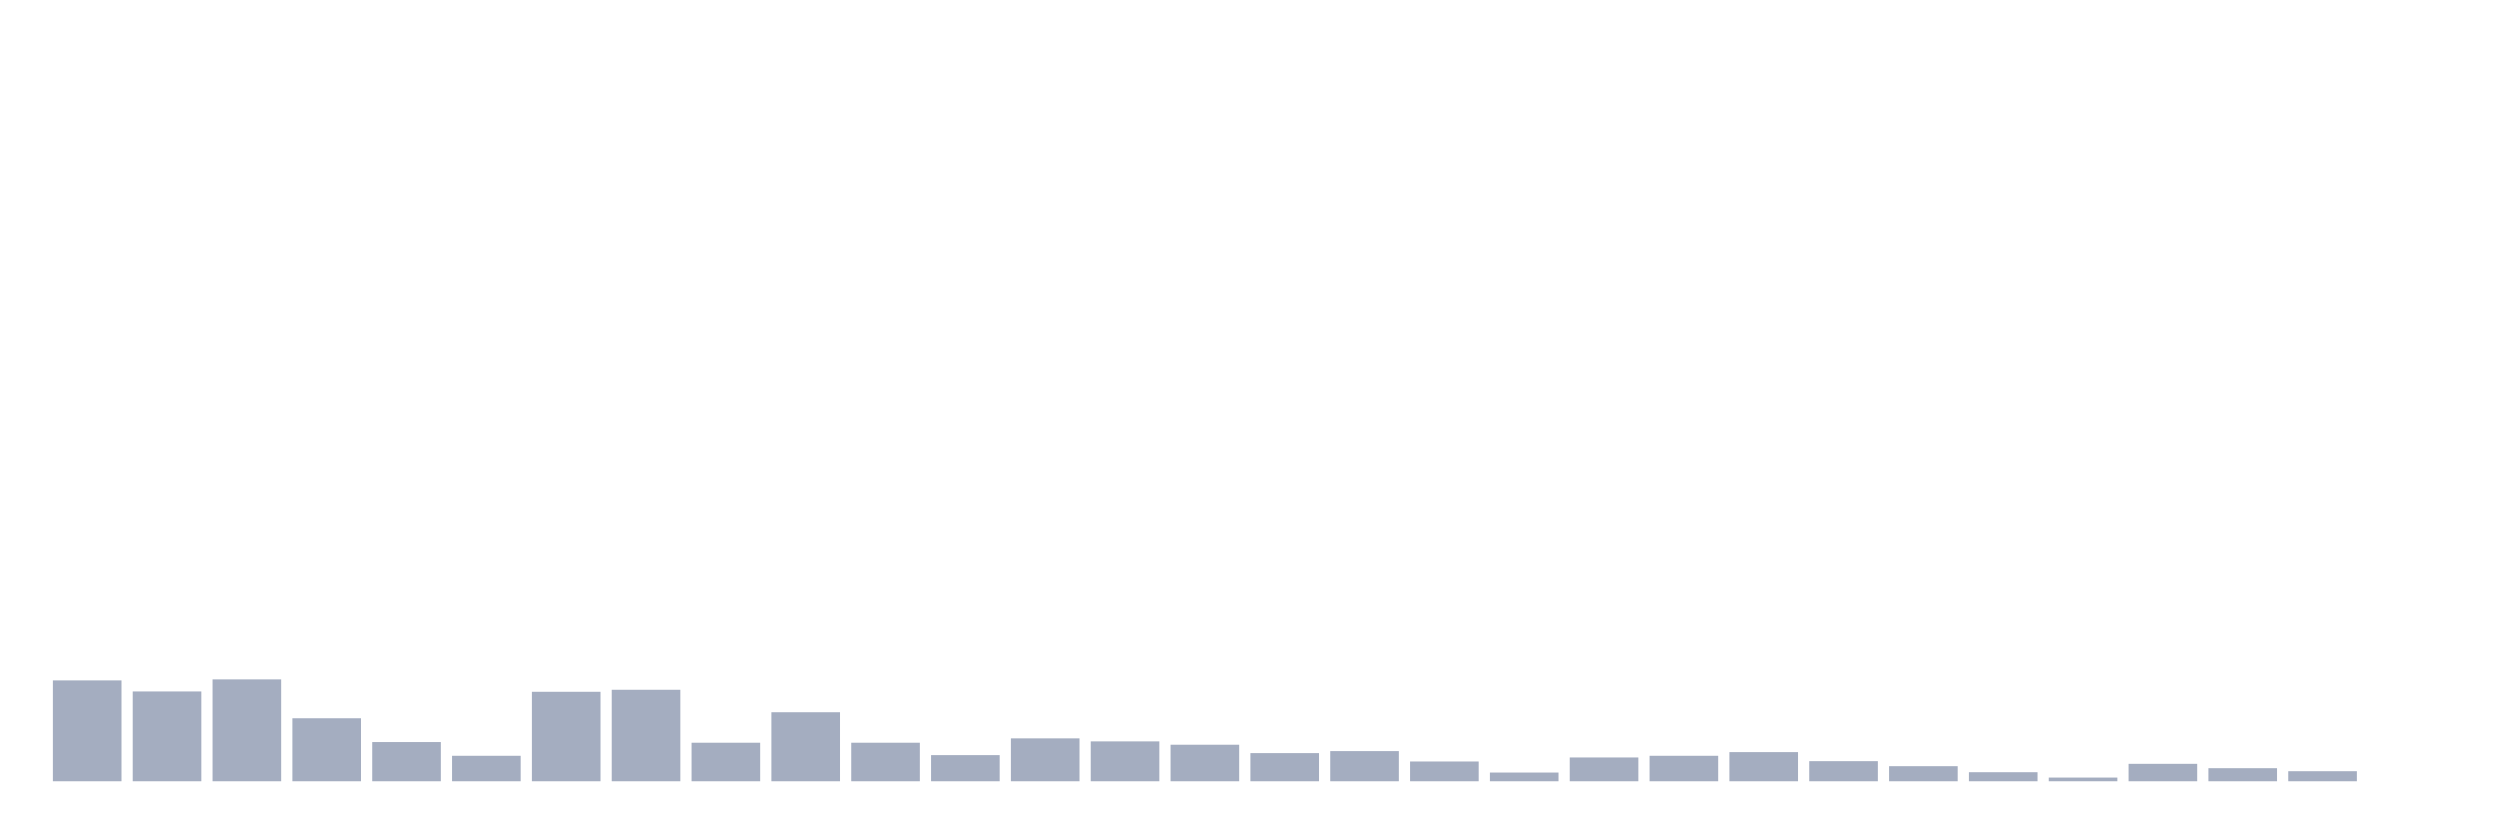
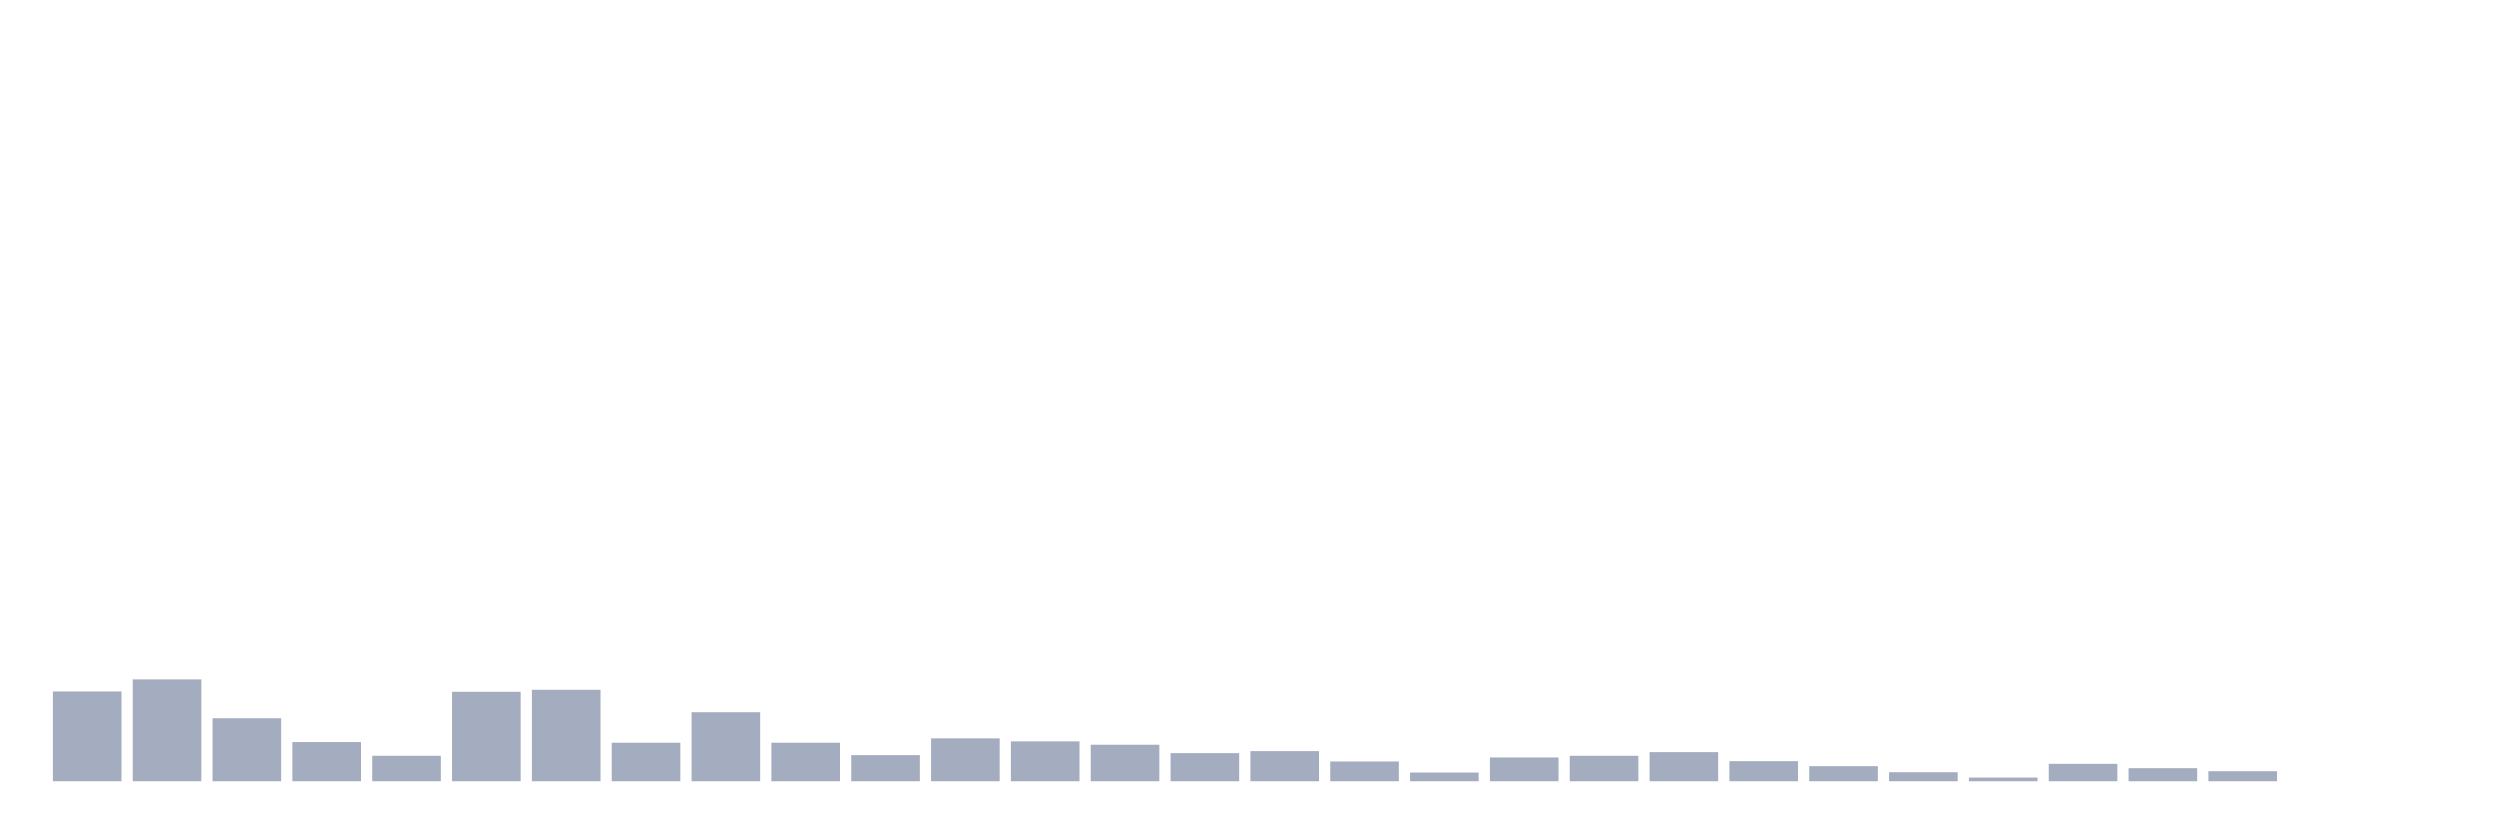
<svg xmlns="http://www.w3.org/2000/svg" viewBox="0 0 480 160">
  <g transform="translate(10,10)">
-     <rect class="bar" x="0.153" width="13.175" y="120.634" height="19.366" fill="rgb(164,173,192)" />
-     <rect class="bar" x="15.482" width="13.175" y="122.757" height="17.243" fill="rgb(164,173,192)" />
-     <rect class="bar" x="30.81" width="13.175" y="120.441" height="19.559" fill="rgb(164,173,192)" />
-     <rect class="bar" x="46.138" width="13.175" y="127.904" height="12.096" fill="rgb(164,173,192)" />
-     <rect class="bar" x="61.466" width="13.175" y="132.472" height="7.528" fill="rgb(164,173,192)" />
-     <rect class="bar" x="76.794" width="13.175" y="135.11" height="4.89" fill="rgb(164,173,192)" />
-     <rect class="bar" x="92.123" width="13.175" y="122.822" height="17.178" fill="rgb(164,173,192)" />
-     <rect class="bar" x="107.451" width="13.175" y="122.436" height="17.564" fill="rgb(164,173,192)" />
-     <rect class="bar" x="122.779" width="13.175" y="132.601" height="7.399" fill="rgb(164,173,192)" />
-     <rect class="bar" x="138.107" width="13.175" y="126.746" height="13.254" fill="rgb(164,173,192)" />
-     <rect class="bar" x="153.436" width="13.175" y="132.601" height="7.399" fill="rgb(164,173,192)" />
-     <rect class="bar" x="168.764" width="13.175" y="134.982" height="5.018" fill="rgb(164,173,192)" />
-     <rect class="bar" x="184.092" width="13.175" y="131.765" height="8.235" fill="rgb(164,173,192)" />
-     <rect class="bar" x="199.42" width="13.175" y="132.344" height="7.656" fill="rgb(164,173,192)" />
-     <rect class="bar" x="214.748" width="13.175" y="132.987" height="7.013" fill="rgb(164,173,192)" />
-     <rect class="bar" x="230.077" width="13.175" y="134.596" height="5.404" fill="rgb(164,173,192)" />
-     <rect class="bar" x="245.405" width="13.175" y="134.21" height="5.79" fill="rgb(164,173,192)" />
-     <rect class="bar" x="260.733" width="13.175" y="136.204" height="3.796" fill="rgb(164,173,192)" />
-     <rect class="bar" x="276.061" width="13.175" y="138.327" height="1.673" fill="rgb(164,173,192)" />
-     <rect class="bar" x="291.39" width="13.175" y="135.432" height="4.568" fill="rgb(164,173,192)" />
-     <rect class="bar" x="306.718" width="13.175" y="135.11" height="4.89" fill="rgb(164,173,192)" />
-     <rect class="bar" x="322.046" width="13.175" y="134.403" height="5.597" fill="rgb(164,173,192)" />
-     <rect class="bar" x="337.374" width="13.175" y="136.14" height="3.86" fill="rgb(164,173,192)" />
-     <rect class="bar" x="352.702" width="13.175" y="137.105" height="2.895" fill="rgb(164,173,192)" />
-     <rect class="bar" x="368.031" width="13.175" y="138.263" height="1.737" fill="rgb(164,173,192)" />
-     <rect class="bar" x="383.359" width="13.175" y="139.292" height="0.708" fill="rgb(164,173,192)" />
-     <rect class="bar" x="398.687" width="13.175" y="136.654" height="3.346" fill="rgb(164,173,192)" />
-     <rect class="bar" x="414.015" width="13.175" y="137.491" height="2.509" fill="rgb(164,173,192)" />
-     <rect class="bar" x="429.344" width="13.175" y="138.07" height="1.93" fill="rgb(164,173,192)" />
+     <rect class="bar" x="0.153" width="13.175" y="122.757" height="17.243" fill="rgb(164,173,192)" />
+     <rect class="bar" x="15.482" width="13.175" y="120.441" height="19.559" fill="rgb(164,173,192)" />
+     <rect class="bar" x="30.81" width="13.175" y="127.904" height="12.096" fill="rgb(164,173,192)" />
+     <rect class="bar" x="46.138" width="13.175" y="132.472" height="7.528" fill="rgb(164,173,192)" />
+     <rect class="bar" x="61.466" width="13.175" y="135.11" height="4.89" fill="rgb(164,173,192)" />
+     <rect class="bar" x="76.794" width="13.175" y="122.822" height="17.178" fill="rgb(164,173,192)" />
+     <rect class="bar" x="92.123" width="13.175" y="122.436" height="17.564" fill="rgb(164,173,192)" />
+     <rect class="bar" x="107.451" width="13.175" y="132.601" height="7.399" fill="rgb(164,173,192)" />
+     <rect class="bar" x="122.779" width="13.175" y="126.746" height="13.254" fill="rgb(164,173,192)" />
+     <rect class="bar" x="138.107" width="13.175" y="132.601" height="7.399" fill="rgb(164,173,192)" />
+     <rect class="bar" x="153.436" width="13.175" y="134.982" height="5.018" fill="rgb(164,173,192)" />
+     <rect class="bar" x="168.764" width="13.175" y="131.765" height="8.235" fill="rgb(164,173,192)" />
+     <rect class="bar" x="184.092" width="13.175" y="132.344" height="7.656" fill="rgb(164,173,192)" />
+     <rect class="bar" x="199.42" width="13.175" y="132.987" height="7.013" fill="rgb(164,173,192)" />
+     <rect class="bar" x="214.748" width="13.175" y="134.596" height="5.404" fill="rgb(164,173,192)" />
+     <rect class="bar" x="230.077" width="13.175" y="134.21" height="5.79" fill="rgb(164,173,192)" />
+     <rect class="bar" x="245.405" width="13.175" y="136.204" height="3.796" fill="rgb(164,173,192)" />
+     <rect class="bar" x="260.733" width="13.175" y="138.327" height="1.673" fill="rgb(164,173,192)" />
+     <rect class="bar" x="276.061" width="13.175" y="135.432" height="4.568" fill="rgb(164,173,192)" />
+     <rect class="bar" x="291.39" width="13.175" y="135.11" height="4.89" fill="rgb(164,173,192)" />
+     <rect class="bar" x="306.718" width="13.175" y="134.403" height="5.597" fill="rgb(164,173,192)" />
+     <rect class="bar" x="322.046" width="13.175" y="136.14" height="3.86" fill="rgb(164,173,192)" />
+     <rect class="bar" x="337.374" width="13.175" y="137.105" height="2.895" fill="rgb(164,173,192)" />
+     <rect class="bar" x="352.702" width="13.175" y="138.263" height="1.737" fill="rgb(164,173,192)" />
+     <rect class="bar" x="368.031" width="13.175" y="139.292" height="0.708" fill="rgb(164,173,192)" />
+     <rect class="bar" x="383.359" width="13.175" y="136.654" height="3.346" fill="rgb(164,173,192)" />
+     <rect class="bar" x="398.687" width="13.175" y="137.491" height="2.509" fill="rgb(164,173,192)" />
+     <rect class="bar" x="414.015" width="13.175" y="138.07" height="1.93" fill="rgb(164,173,192)" />
+     <rect class="bar" x="429.344" width="13.175" y="140" height="0" fill="rgb(164,173,192)" />
    <rect class="bar" x="444.672" width="13.175" y="140" height="0" fill="rgb(164,173,192)" />
  </g>
</svg>
